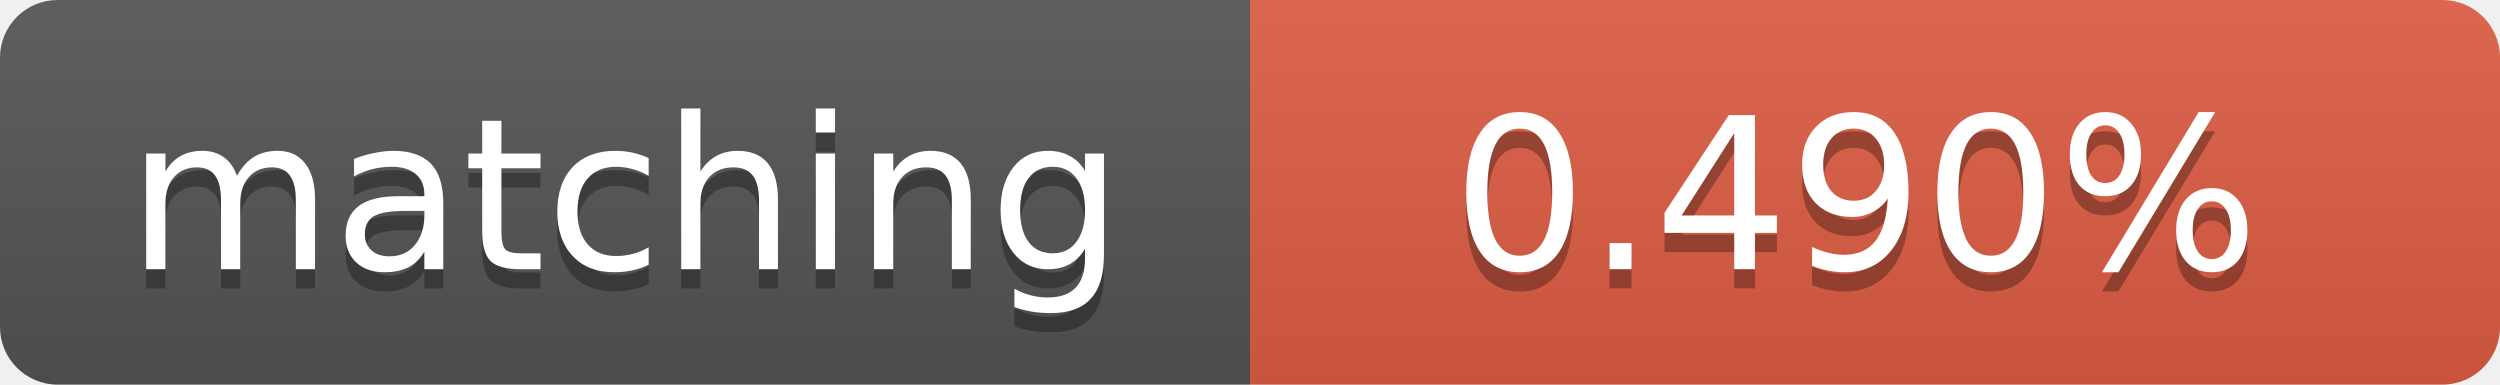
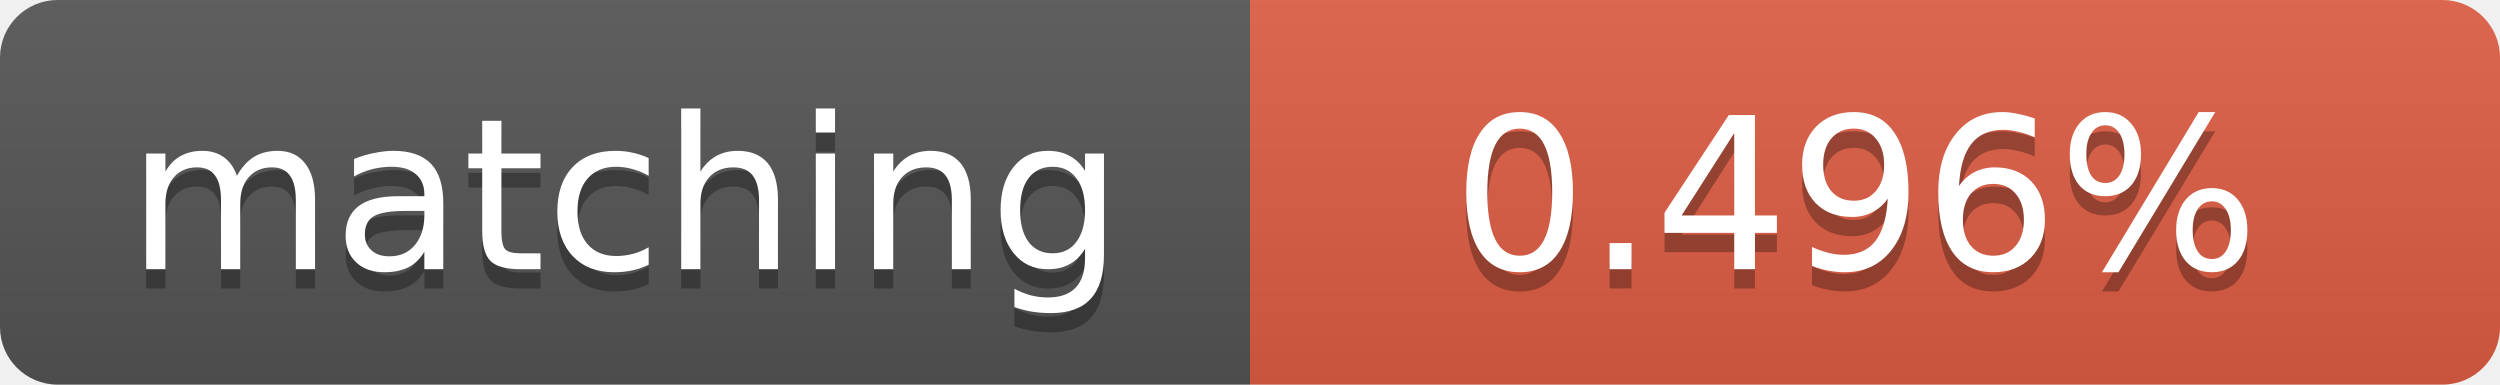
<svg xmlns="http://www.w3.org/2000/svg" width="130" height="20">
  <linearGradient id="b" x2="0" y2="100%">
    <stop offset="0" stop-color="#bbb" stop-opacity=".1" />
    <stop offset="1" stop-opacity=".1" />
  </linearGradient>
  <clipPath id="a">
    <rect width="130" height="20" rx="3" fill="#fff" />
  </clipPath>
  <g clip-path="url(#a)">
    <path fill="#555" d="M0 0h65v20H0z" />
    <path fill="#e05d44" d="M65 0h65v20H65z" />
    <path fill="url(#b)" d="M0 0h130v20H0z" />
  </g>
  <g fill="#fff" text-anchor="middle" font-family="DejaVu Sans,Verdana,Geneva,sans-serif" font-size="11">
    <text x="32.5" y="15" fill="#010101" fill-opacity=".3">matching</text>
    <text x="32.5" y="14">matching</text>
-     <text x="96.5" y="15" fill="#010101" fill-opacity=".3">0.490%</text>
-     <text x="96.5" y="14">0.490%</text>
+     <text x="96.5" y="15" fill="#010101" fill-opacity=".3">0.496%</text>
+     <text x="96.5" y="14">0.496%</text>
  </g>
</svg>
